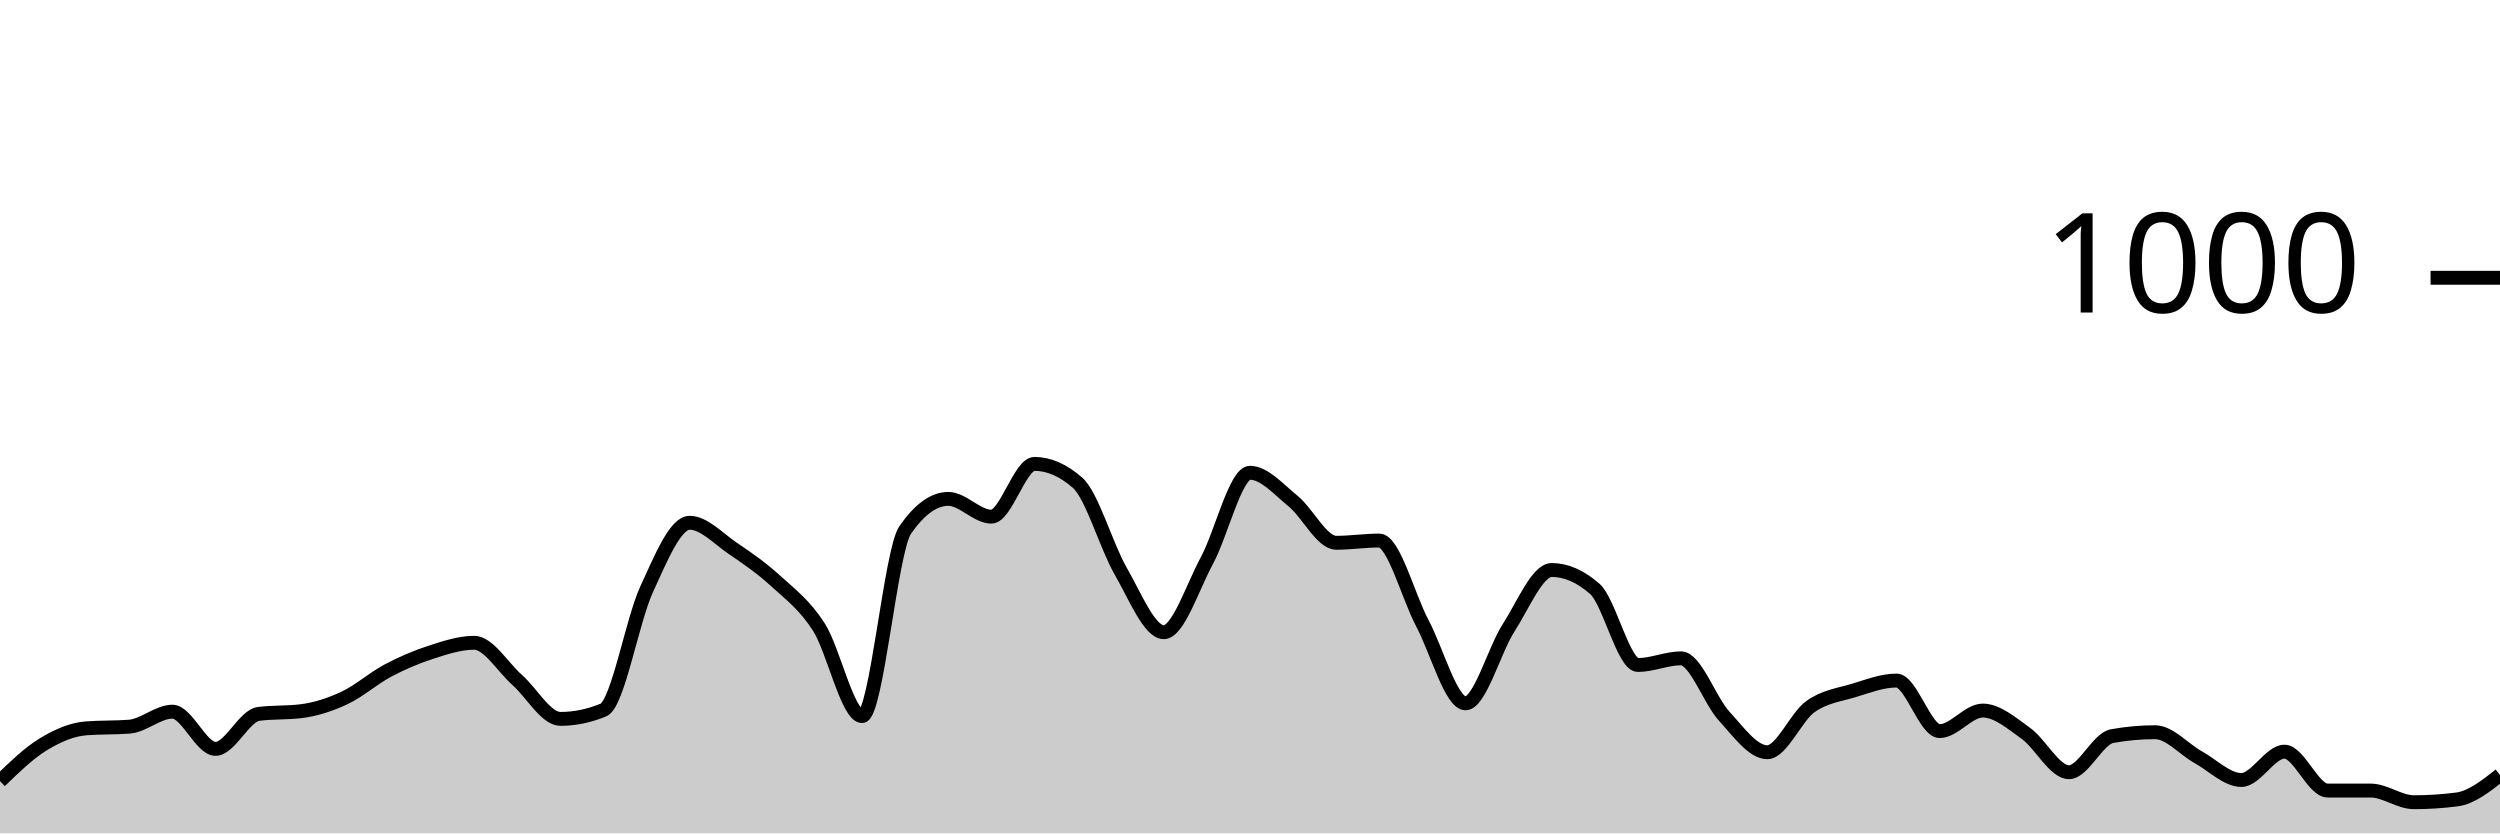
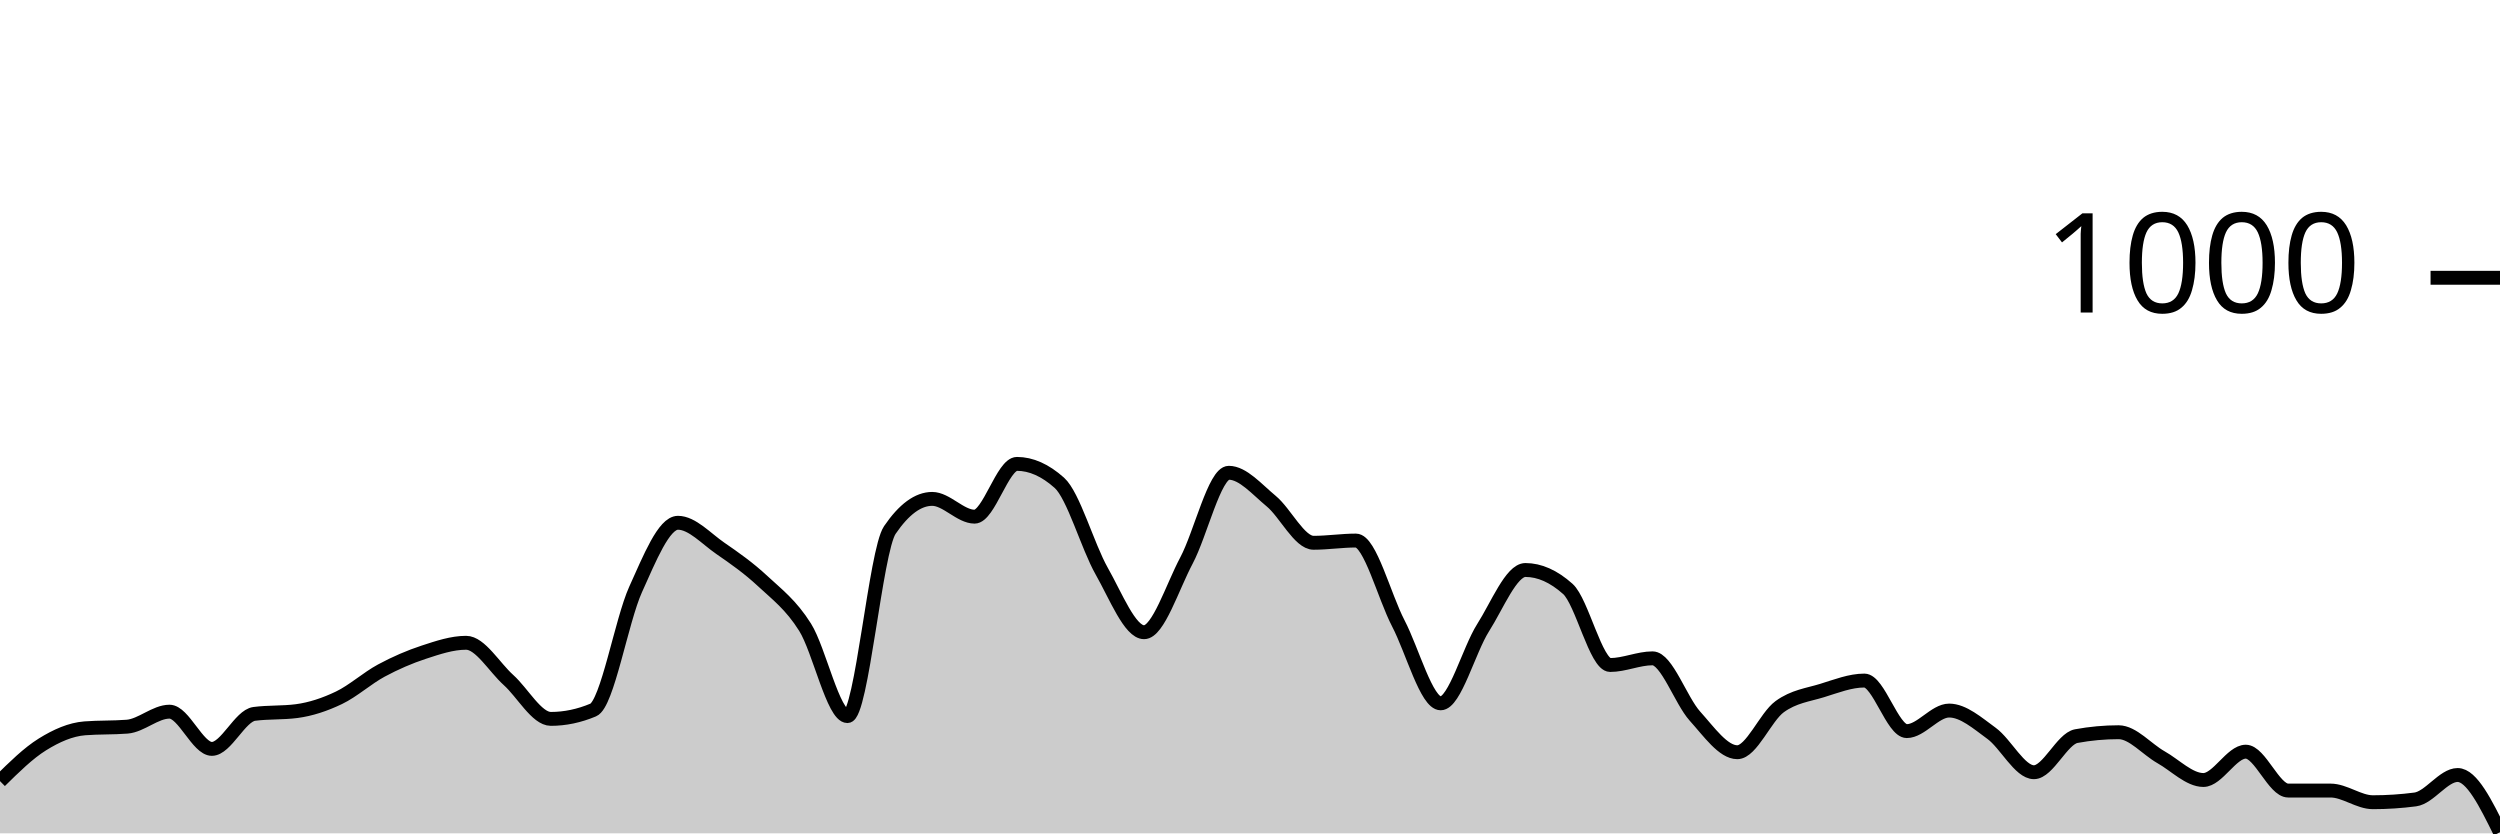
<svg xmlns="http://www.w3.org/2000/svg" viewBox="0 0 180 60">
  <g transform="translate(0,20)">
-     <path class="area" fill="rgba(0, 0, 0, 0.2)" d="M0,36.24C1.034,35.237,2.069,34.233,3.103,33.6C4.138,32.967,5.172,32.52,6.207,32.44C7.241,32.36,8.276,32.4,9.31,32.32C10.345,32.24,11.379,31.24,12.414,31.24C13.448,31.24,14.483,33.92,15.517,33.92C16.552,33.92,17.586,31.533,18.621,31.4C19.655,31.267,20.69,31.333,21.724,31.2C22.759,31.067,23.793,30.727,24.828,30.24C25.862,29.753,26.897,28.827,27.931,28.28C28.966,27.733,30,27.293,31.034,26.96C32.069,26.627,33.103,26.28,34.138,26.28C35.172,26.28,36.207,28.047,37.241,28.96C38.276,29.873,39.31,31.76,40.345,31.76C41.379,31.76,42.414,31.547,43.448,31.12C44.483,30.693,45.517,24.687,46.552,22.44C47.586,20.193,48.621,17.64,49.655,17.64C50.69,17.64,51.724,18.78,52.759,19.48C53.793,20.18,54.828,20.893,55.862,21.84C56.897,22.787,57.931,23.54,58.966,25.16C60,26.78,61.034,31.56,62.069,31.56C63.103,31.56,64.138,19.653,65.172,18.16C66.207,16.667,67.241,15.92,68.276,15.92C69.31,15.92,70.345,17.2,71.379,17.2C72.414,17.2,73.448,13.4,74.483,13.4C75.517,13.4,76.552,13.853,77.586,14.76C78.621,15.667,79.655,19.327,80.69,21.12C81.724,22.913,82.759,25.52,83.793,25.52C84.828,25.52,85.862,22.273,86.897,20.36C87.931,18.447,88.966,14.04,90,14.04C91.034,14.04,92.069,15.24,93.103,16.08C94.138,16.92,95.172,19.08,96.207,19.08C97.241,19.08,98.276,18.92,99.31,18.92C100.345,18.92,101.379,22.927,102.414,24.88C103.448,26.833,104.483,30.64,105.517,30.64C106.552,30.64,107.586,26.8,108.621,25.2C109.655,23.6,110.69,21.04,111.724,21.04C112.759,21.04,113.793,21.493,114.828,22.4C115.862,23.307,116.897,27.88,117.931,27.88C118.966,27.88,120,27.4,121.034,27.4C122.069,27.4,123.103,30.433,124.138,31.56C125.172,32.687,126.207,34.16,127.241,34.16C128.276,34.16,129.31,31.62,130.345,30.88C131.379,30.14,132.414,30.033,133.448,29.72C134.483,29.407,135.517,29,136.552,29C137.586,29,138.621,32.64,139.655,32.64C140.69,32.64,141.724,31.16,142.759,31.16C143.793,31.16,144.828,32.06,145.862,32.8C146.897,33.54,147.931,35.6,148.966,35.6C150,35.6,151.034,33.187,152.069,33C153.103,32.813,154.138,32.72,155.172,32.72C156.207,32.72,157.241,33.947,158.276,34.52C159.31,35.093,160.345,36.16,161.379,36.16C162.414,36.16,163.448,34.12,164.483,34.12C165.517,34.12,166.552,36.92,167.586,36.92C168.621,36.92,169.655,36.92,170.69,36.92C171.724,36.92,172.759,37.76,173.793,37.76C174.828,37.76,175.862,37.693,176.897,37.56C177.931,37.427,178.966,36.613,180,35.8L180,40C178.966,40,177.931,40,176.897,40C175.862,40,174.828,40,173.793,40C172.759,40,171.724,40,170.69,40C169.655,40,168.621,40,167.586,40C166.552,40,165.517,40,164.483,40C163.448,40,162.414,40,161.379,40C160.345,40,159.31,40,158.276,40C157.241,40,156.207,40,155.172,40C154.138,40,153.103,40,152.069,40C151.034,40,150,40,148.966,40C147.931,40,146.897,40,145.862,40C144.828,40,143.793,40,142.759,40C141.724,40,140.69,40,139.655,40C138.621,40,137.586,40,136.552,40C135.517,40,134.483,40,133.448,40C132.414,40,131.379,40,130.345,40C129.31,40,128.276,40,127.241,40C126.207,40,125.172,40,124.138,40C123.103,40,122.069,40,121.034,40C120,40,118.966,40,117.931,40C116.897,40,115.862,40,114.828,40C113.793,40,112.759,40,111.724,40C110.69,40,109.655,40,108.621,40C107.586,40,106.552,40,105.517,40C104.483,40,103.448,40,102.414,40C101.379,40,100.345,40,99.31,40C98.276,40,97.241,40,96.207,40C95.172,40,94.138,40,93.103,40C92.069,40,91.034,40,90,40C88.966,40,87.931,40,86.897,40C85.862,40,84.828,40,83.793,40C82.759,40,81.724,40,80.69,40C79.655,40,78.621,40,77.586,40C76.552,40,75.517,40,74.483,40C73.448,40,72.414,40,71.379,40C70.345,40,69.31,40,68.276,40C67.241,40,66.207,40,65.172,40C64.138,40,63.103,40,62.069,40C61.034,40,60,40,58.966,40C57.931,40,56.897,40,55.862,40C54.828,40,53.793,40,52.759,40C51.724,40,50.69,40,49.655,40C48.621,40,47.586,40,46.552,40C45.517,40,44.483,40,43.448,40C42.414,40,41.379,40,40.345,40C39.31,40,38.276,40,37.241,40C36.207,40,35.172,40,34.138,40C33.103,40,32.069,40,31.034,40C30,40,28.966,40,27.931,40C26.897,40,25.862,40,24.828,40C23.793,40,22.759,40,21.724,40C20.69,40,19.655,40,18.621,40C17.586,40,16.552,40,15.517,40C14.483,40,13.448,40,12.414,40C11.379,40,10.345,40,9.31,40C8.276,40,7.241,40,6.207,40C5.172,40,4.138,40,3.103,40C2.069,40,1.034,40,0,40Z" />
-     <path class="line" stroke="black" fill="none" d="M0,36.24C1.034,35.237,2.069,34.233,3.103,33.6C4.138,32.967,5.172,32.52,6.207,32.44C7.241,32.36,8.276,32.4,9.31,32.32C10.345,32.24,11.379,31.24,12.414,31.24C13.448,31.24,14.483,33.92,15.517,33.92C16.552,33.92,17.586,31.533,18.621,31.4C19.655,31.267,20.69,31.333,21.724,31.2C22.759,31.067,23.793,30.727,24.828,30.24C25.862,29.753,26.897,28.827,27.931,28.28C28.966,27.733,30,27.293,31.034,26.96C32.069,26.627,33.103,26.28,34.138,26.28C35.172,26.28,36.207,28.047,37.241,28.96C38.276,29.873,39.31,31.76,40.345,31.76C41.379,31.76,42.414,31.547,43.448,31.12C44.483,30.693,45.517,24.687,46.552,22.44C47.586,20.193,48.621,17.64,49.655,17.64C50.69,17.64,51.724,18.78,52.759,19.48C53.793,20.18,54.828,20.893,55.862,21.84C56.897,22.787,57.931,23.54,58.966,25.16C60,26.78,61.034,31.56,62.069,31.56C63.103,31.56,64.138,19.653,65.172,18.16C66.207,16.667,67.241,15.92,68.276,15.92C69.31,15.92,70.345,17.2,71.379,17.2C72.414,17.2,73.448,13.4,74.483,13.4C75.517,13.4,76.552,13.853,77.586,14.76C78.621,15.667,79.655,19.327,80.69,21.12C81.724,22.913,82.759,25.52,83.793,25.52C84.828,25.52,85.862,22.273,86.897,20.36C87.931,18.447,88.966,14.04,90,14.04C91.034,14.04,92.069,15.24,93.103,16.08C94.138,16.92,95.172,19.08,96.207,19.08C97.241,19.08,98.276,18.92,99.31,18.92C100.345,18.92,101.379,22.927,102.414,24.88C103.448,26.833,104.483,30.64,105.517,30.64C106.552,30.64,107.586,26.8,108.621,25.2C109.655,23.6,110.69,21.04,111.724,21.04C112.759,21.04,113.793,21.493,114.828,22.4C115.862,23.307,116.897,27.88,117.931,27.88C118.966,27.88,120,27.4,121.034,27.4C122.069,27.4,123.103,30.433,124.138,31.56C125.172,32.687,126.207,34.16,127.241,34.16C128.276,34.16,129.31,31.62,130.345,30.88C131.379,30.14,132.414,30.033,133.448,29.72C134.483,29.407,135.517,29,136.552,29C137.586,29,138.621,32.64,139.655,32.64C140.69,32.64,141.724,31.16,142.759,31.16C143.793,31.16,144.828,32.06,145.862,32.8C146.897,33.54,147.931,35.6,148.966,35.6C150,35.6,151.034,33.187,152.069,33C153.103,32.813,154.138,32.72,155.172,32.72C156.207,32.72,157.241,33.947,158.276,34.52C159.31,35.093,160.345,36.16,161.379,36.16C162.414,36.16,163.448,34.12,164.483,34.12C165.517,34.12,166.552,36.92,167.586,36.92C168.621,36.92,169.655,36.92,170.69,36.92C171.724,36.92,172.759,37.76,173.793,37.76C174.828,37.76,175.862,37.693,176.897,37.56C177.931,37.427,178.966,36.613,180,35.8" />
+     <path class="area" fill="rgba(0, 0, 0, 0.2)" d="M0,36.24C1.017,35.237,2.034,34.233,3.051,33.6C4.068,32.967,5.085,32.52,6.102,32.44C7.119,32.36,8.136,32.4,9.153,32.32C10.169,32.24,11.186,31.24,12.203,31.24C13.22,31.24,14.237,33.92,15.254,33.92C16.271,33.92,17.288,31.533,18.305,31.4C19.322,31.267,20.339,31.333,21.356,31.2C22.373,31.067,23.39,30.727,24.407,30.24C25.424,29.753,26.441,28.827,27.458,28.28C28.475,27.733,29.492,27.293,30.508,26.96C31.525,26.627,32.542,26.28,33.559,26.28C34.576,26.28,35.593,28.047,36.61,28.96C37.627,29.873,38.644,31.76,39.661,31.76C40.678,31.76,41.695,31.547,42.712,31.12C43.729,30.693,44.746,24.687,45.763,22.44C46.78,20.193,47.797,17.64,48.814,17.64C49.831,17.64,50.847,18.78,51.864,19.48C52.881,20.18,53.898,20.893,54.915,21.84C55.932,22.787,56.949,23.54,57.966,25.16C58.983,26.78,60,31.56,61.017,31.56C62.034,31.56,63.051,19.653,64.068,18.16C65.085,16.667,66.102,15.92,67.119,15.92C68.136,15.92,69.153,17.2,70.169,17.2C71.186,17.2,72.203,13.4,73.22,13.4C74.237,13.4,75.254,13.853,76.271,14.76C77.288,15.667,78.305,19.327,79.322,21.12C80.339,22.913,81.356,25.52,82.373,25.52C83.39,25.52,84.407,22.273,85.424,20.36C86.441,18.447,87.458,14.04,88.475,14.04C89.492,14.04,90.508,15.24,91.525,16.08C92.542,16.92,93.559,19.08,94.576,19.08C95.593,19.08,96.61,18.92,97.627,18.92C98.644,18.92,99.661,22.927,100.678,24.88C101.695,26.833,102.712,30.64,103.729,30.64C104.746,30.64,105.763,26.8,106.78,25.2C107.797,23.6,108.814,21.04,109.831,21.04C110.847,21.04,111.864,21.493,112.881,22.4C113.898,23.307,114.915,27.88,115.932,27.88C116.949,27.88,117.966,27.4,118.983,27.4C120,27.4,121.017,30.433,122.034,31.56C123.051,32.687,124.068,34.16,125.085,34.16C126.102,34.16,127.119,31.62,128.136,30.88C129.153,30.14,130.169,30.033,131.186,29.72C132.203,29.407,133.22,29,134.237,29C135.254,29,136.271,32.64,137.288,32.64C138.305,32.64,139.322,31.16,140.339,31.16C141.356,31.16,142.373,32.06,143.39,32.8C144.407,33.54,145.424,35.6,146.441,35.6C147.458,35.6,148.475,33.187,149.492,33C150.508,32.813,151.525,32.72,152.542,32.72C153.559,32.72,154.576,33.947,155.593,34.52C156.61,35.093,157.627,36.16,158.644,36.16C159.661,36.16,160.678,34.12,161.695,34.12C162.712,34.12,163.729,36.92,164.746,36.92C165.763,36.92,166.78,36.92,167.797,36.92C168.814,36.92,169.831,37.76,170.847,37.76C171.864,37.76,172.881,37.693,173.898,37.56C174.915,37.427,175.932,35.8,176.949,35.8C177.966,35.8,178.983,37.86,180,39.92L180,40C178.983,40,177.966,40,176.949,40C175.932,40,174.915,40,173.898,40C172.881,40,171.864,40,170.847,40C169.831,40,168.814,40,167.797,40C166.78,40,165.763,40,164.746,40C163.729,40,162.712,40,161.695,40C160.678,40,159.661,40,158.644,40C157.627,40,156.61,40,155.593,40C154.576,40,153.559,40,152.542,40C151.525,40,150.508,40,149.492,40C148.475,40,147.458,40,146.441,40C145.424,40,144.407,40,143.39,40C142.373,40,141.356,40,140.339,40C139.322,40,138.305,40,137.288,40C136.271,40,135.254,40,134.237,40C133.22,40,132.203,40,131.186,40C130.169,40,129.153,40,128.136,40C127.119,40,126.102,40,125.085,40C124.068,40,123.051,40,122.034,40C121.017,40,120,40,118.983,40C117.966,40,116.949,40,115.932,40C114.915,40,113.898,40,112.881,40C111.864,40,110.847,40,109.831,40C108.814,40,107.797,40,106.78,40C105.763,40,104.746,40,103.729,40C102.712,40,101.695,40,100.678,40C99.661,40,98.644,40,97.627,40C96.61,40,95.593,40,94.576,40C93.559,40,92.542,40,91.525,40C90.508,40,89.492,40,88.475,40C87.458,40,86.441,40,85.424,40C84.407,40,83.39,40,82.373,40C81.356,40,80.339,40,79.322,40C78.305,40,77.288,40,76.271,40C75.254,40,74.237,40,73.22,40C72.203,40,71.186,40,70.169,40C69.153,40,68.136,40,67.119,40C66.102,40,65.085,40,64.068,40C63.051,40,62.034,40,61.017,40C60,40,58.983,40,57.966,40C56.949,40,55.932,40,54.915,40C53.898,40,52.881,40,51.864,40C50.847,40,49.831,40,48.814,40C47.797,40,46.78,40,45.763,40C44.746,40,43.729,40,42.712,40C41.695,40,40.678,40,39.661,40C38.644,40,37.627,40,36.61,40C35.593,40,34.576,40,33.559,40C32.542,40,31.525,40,30.508,40C29.492,40,28.475,40,27.458,40C26.441,40,25.424,40,24.407,40C23.39,40,22.373,40,21.356,40C20.339,40,19.322,40,18.305,40C17.288,40,16.271,40,15.254,40C14.237,40,13.22,40,12.203,40C11.186,40,10.169,40,9.153,40C8.136,40,7.119,40,6.102,40C5.085,40,4.068,40,3.051,40C2.034,40,1.017,40,0,40Z" />
+     <path class="line" stroke="black" fill="none" d="M0,36.24C1.017,35.237,2.034,34.233,3.051,33.6C4.068,32.967,5.085,32.52,6.102,32.44C7.119,32.36,8.136,32.4,9.153,32.32C10.169,32.24,11.186,31.24,12.203,31.24C13.22,31.24,14.237,33.92,15.254,33.92C16.271,33.92,17.288,31.533,18.305,31.4C19.322,31.267,20.339,31.333,21.356,31.2C22.373,31.067,23.39,30.727,24.407,30.24C25.424,29.753,26.441,28.827,27.458,28.28C28.475,27.733,29.492,27.293,30.508,26.96C31.525,26.627,32.542,26.28,33.559,26.28C34.576,26.28,35.593,28.047,36.61,28.96C37.627,29.873,38.644,31.76,39.661,31.76C40.678,31.76,41.695,31.547,42.712,31.12C43.729,30.693,44.746,24.687,45.763,22.44C46.78,20.193,47.797,17.64,48.814,17.64C49.831,17.64,50.847,18.78,51.864,19.48C52.881,20.18,53.898,20.893,54.915,21.84C55.932,22.787,56.949,23.54,57.966,25.16C58.983,26.78,60,31.56,61.017,31.56C62.034,31.56,63.051,19.653,64.068,18.16C65.085,16.667,66.102,15.92,67.119,15.92C68.136,15.92,69.153,17.2,70.169,17.2C71.186,17.2,72.203,13.4,73.22,13.4C74.237,13.4,75.254,13.853,76.271,14.76C77.288,15.667,78.305,19.327,79.322,21.12C80.339,22.913,81.356,25.52,82.373,25.52C83.39,25.52,84.407,22.273,85.424,20.36C86.441,18.447,87.458,14.04,88.475,14.04C89.492,14.04,90.508,15.24,91.525,16.08C92.542,16.92,93.559,19.08,94.576,19.08C95.593,19.08,96.61,18.92,97.627,18.92C98.644,18.92,99.661,22.927,100.678,24.88C101.695,26.833,102.712,30.64,103.729,30.64C104.746,30.64,105.763,26.8,106.78,25.2C107.797,23.6,108.814,21.04,109.831,21.04C110.847,21.04,111.864,21.493,112.881,22.4C113.898,23.307,114.915,27.88,115.932,27.88C116.949,27.88,117.966,27.4,118.983,27.4C120,27.4,121.017,30.433,122.034,31.56C123.051,32.687,124.068,34.16,125.085,34.16C126.102,34.16,127.119,31.62,128.136,30.88C129.153,30.14,130.169,30.033,131.186,29.72C132.203,29.407,133.22,29,134.237,29C135.254,29,136.271,32.64,137.288,32.64C138.305,32.64,139.322,31.16,140.339,31.16C141.356,31.16,142.373,32.06,143.39,32.8C144.407,33.54,145.424,35.6,146.441,35.6C147.458,35.6,148.475,33.187,149.492,33C150.508,32.813,151.525,32.72,152.542,32.72C153.559,32.72,154.576,33.947,155.593,34.52C156.61,35.093,157.627,36.16,158.644,36.16C159.661,36.16,160.678,34.12,161.695,34.12C162.712,34.12,163.729,36.92,164.746,36.92C165.763,36.92,166.78,36.92,167.797,36.92C168.814,36.92,169.831,37.76,170.847,37.76C171.864,37.76,172.881,37.693,173.898,37.56C174.915,37.427,175.932,35.8,176.949,35.8C177.966,35.8,178.983,37.86,180,39.92" />
    <path class="axis-ceiling" stroke-width="1" stroke="black" fill="none" d="M175,0L180,0" />
    <text class="axis-ceiling-label" font-family="sans-serif" text-anchor="end" font-size="10px" x="170" y="2.5">1000</text>
  </g>
</svg>
